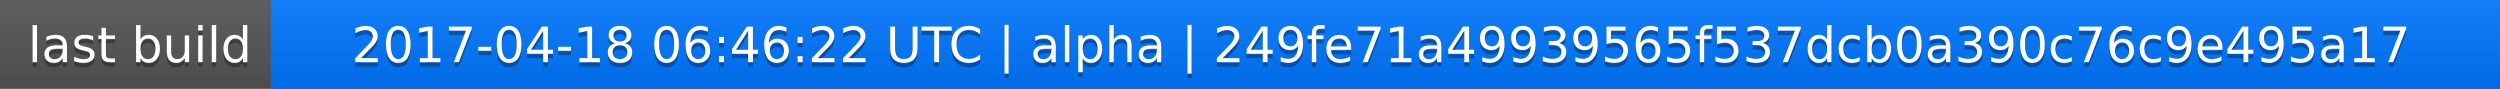
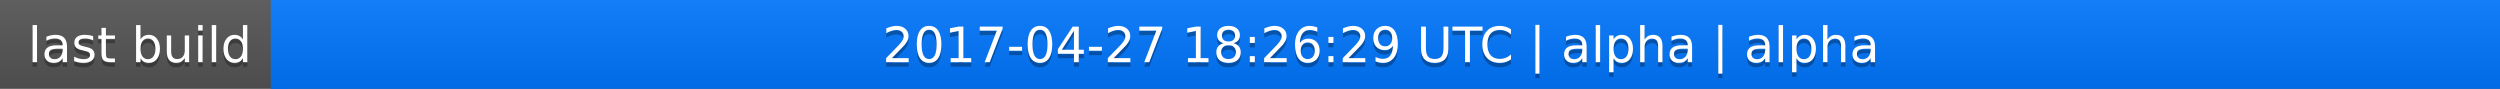
<svg xmlns="http://www.w3.org/2000/svg" width="563" height="20">
  <linearGradient id="a" x2="0" y2="100%">
    <stop offset="0" stop-color="#bbb" stop-opacity=".1" />
    <stop offset="1" stop-opacity=".1" />
  </linearGradient>
  <rect rx="0" width="563" height="20" fill="#555" />
  <rect rx="0" x="61" width="502" height="20" fill="#07f" />
  <path fill="#07f" d="M61 0h4v20h-4z" />
  <rect rx="0" width="563" height="20" fill="url(#a)" />
  <g fill="#fff" text-anchor="middle" font-family="DejaVu Sans,Verdana,Geneva,sans-serif" font-size="11">
    <text x="31.5" y="15" fill="#010101" fill-opacity=".3">last build</text>
    <text x="31.5" y="14">last build</text>
-     <text x="311" y="15" fill="#010101" fill-opacity=".3">2017-04-18 06:46:22 UTC | alpha | 249fe71a49939565f537dcb0a390c76c9e495a17</text>
-     <text x="311" y="14">2017-04-18 06:46:22 UTC | alpha | 249fe71a49939565f537dcb0a390c76c9e495a17</text>
+     <text x="311" y="15" fill="#010101" fill-opacity=".3">2017-04-27 18:26:29 UTC | alpha | alpha</text>
+     <text x="311" y="14">2017-04-27 18:26:29 UTC | alpha | alpha</text>
  </g>
</svg>
